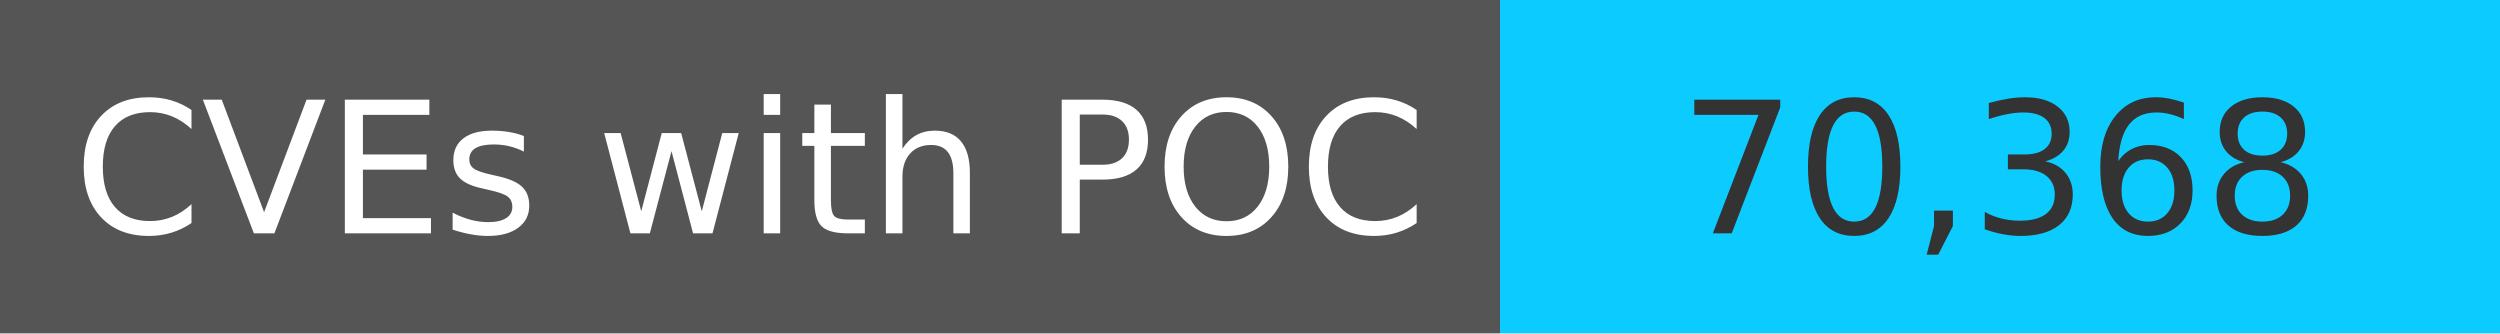
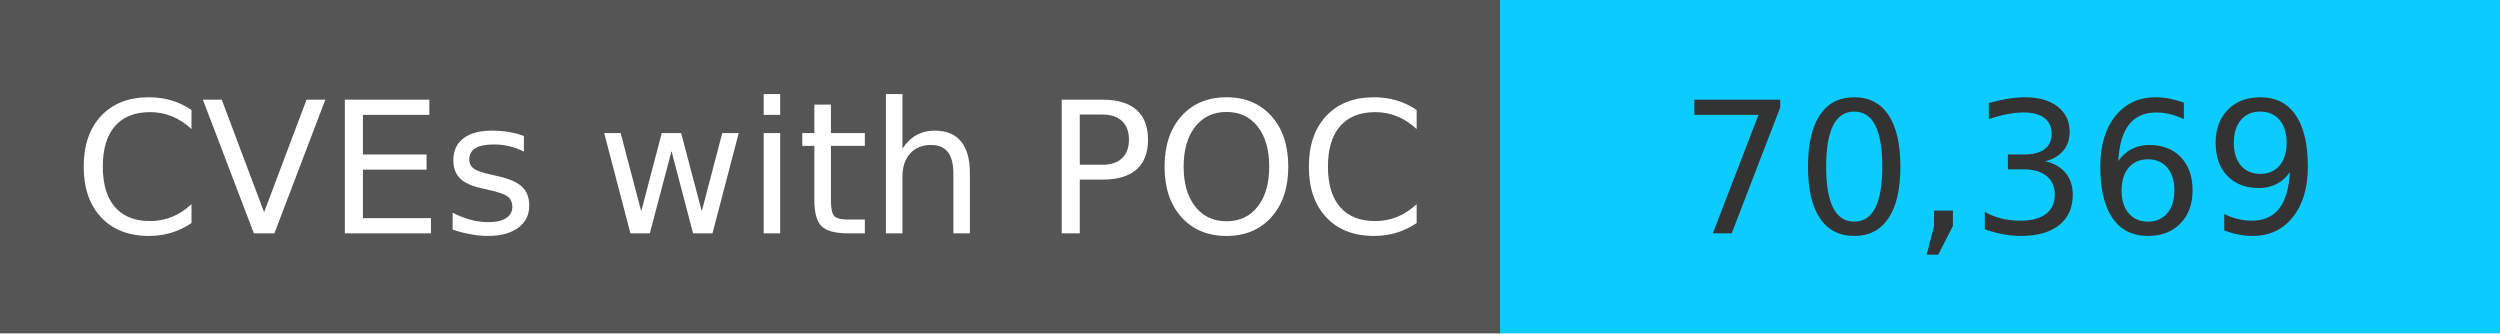
<svg xmlns="http://www.w3.org/2000/svg" width="150" height="20" role="img">
  <linearGradient id="s" x2="0" y2="100%">
    <stop offset="0" stop-color="#bbb" stop-opacity=".1" />
    <stop offset="1" stop-opacity=".1" />
  </linearGradient>
  <g>
    <rect width="90" height="20" fill="#555" />
    <rect x="90" width="267" height="20" fill="#0cccff" />
  </g>
  <g fill="#fff" text-anchor="middle" font-family="Verdana,Geneva,DejaVu Sans,sans-serif" text-rendering="geometricPrecision" font-size="110">
    <text x="450" y="140" transform="scale(.1)" fill="#fff">
            CVEs with POC
        </text>
    <text x="1200" y="140" transform="scale(.1)" fill="#333">
-             70,368
+             70,369
        </text>
  </g>
</svg>
